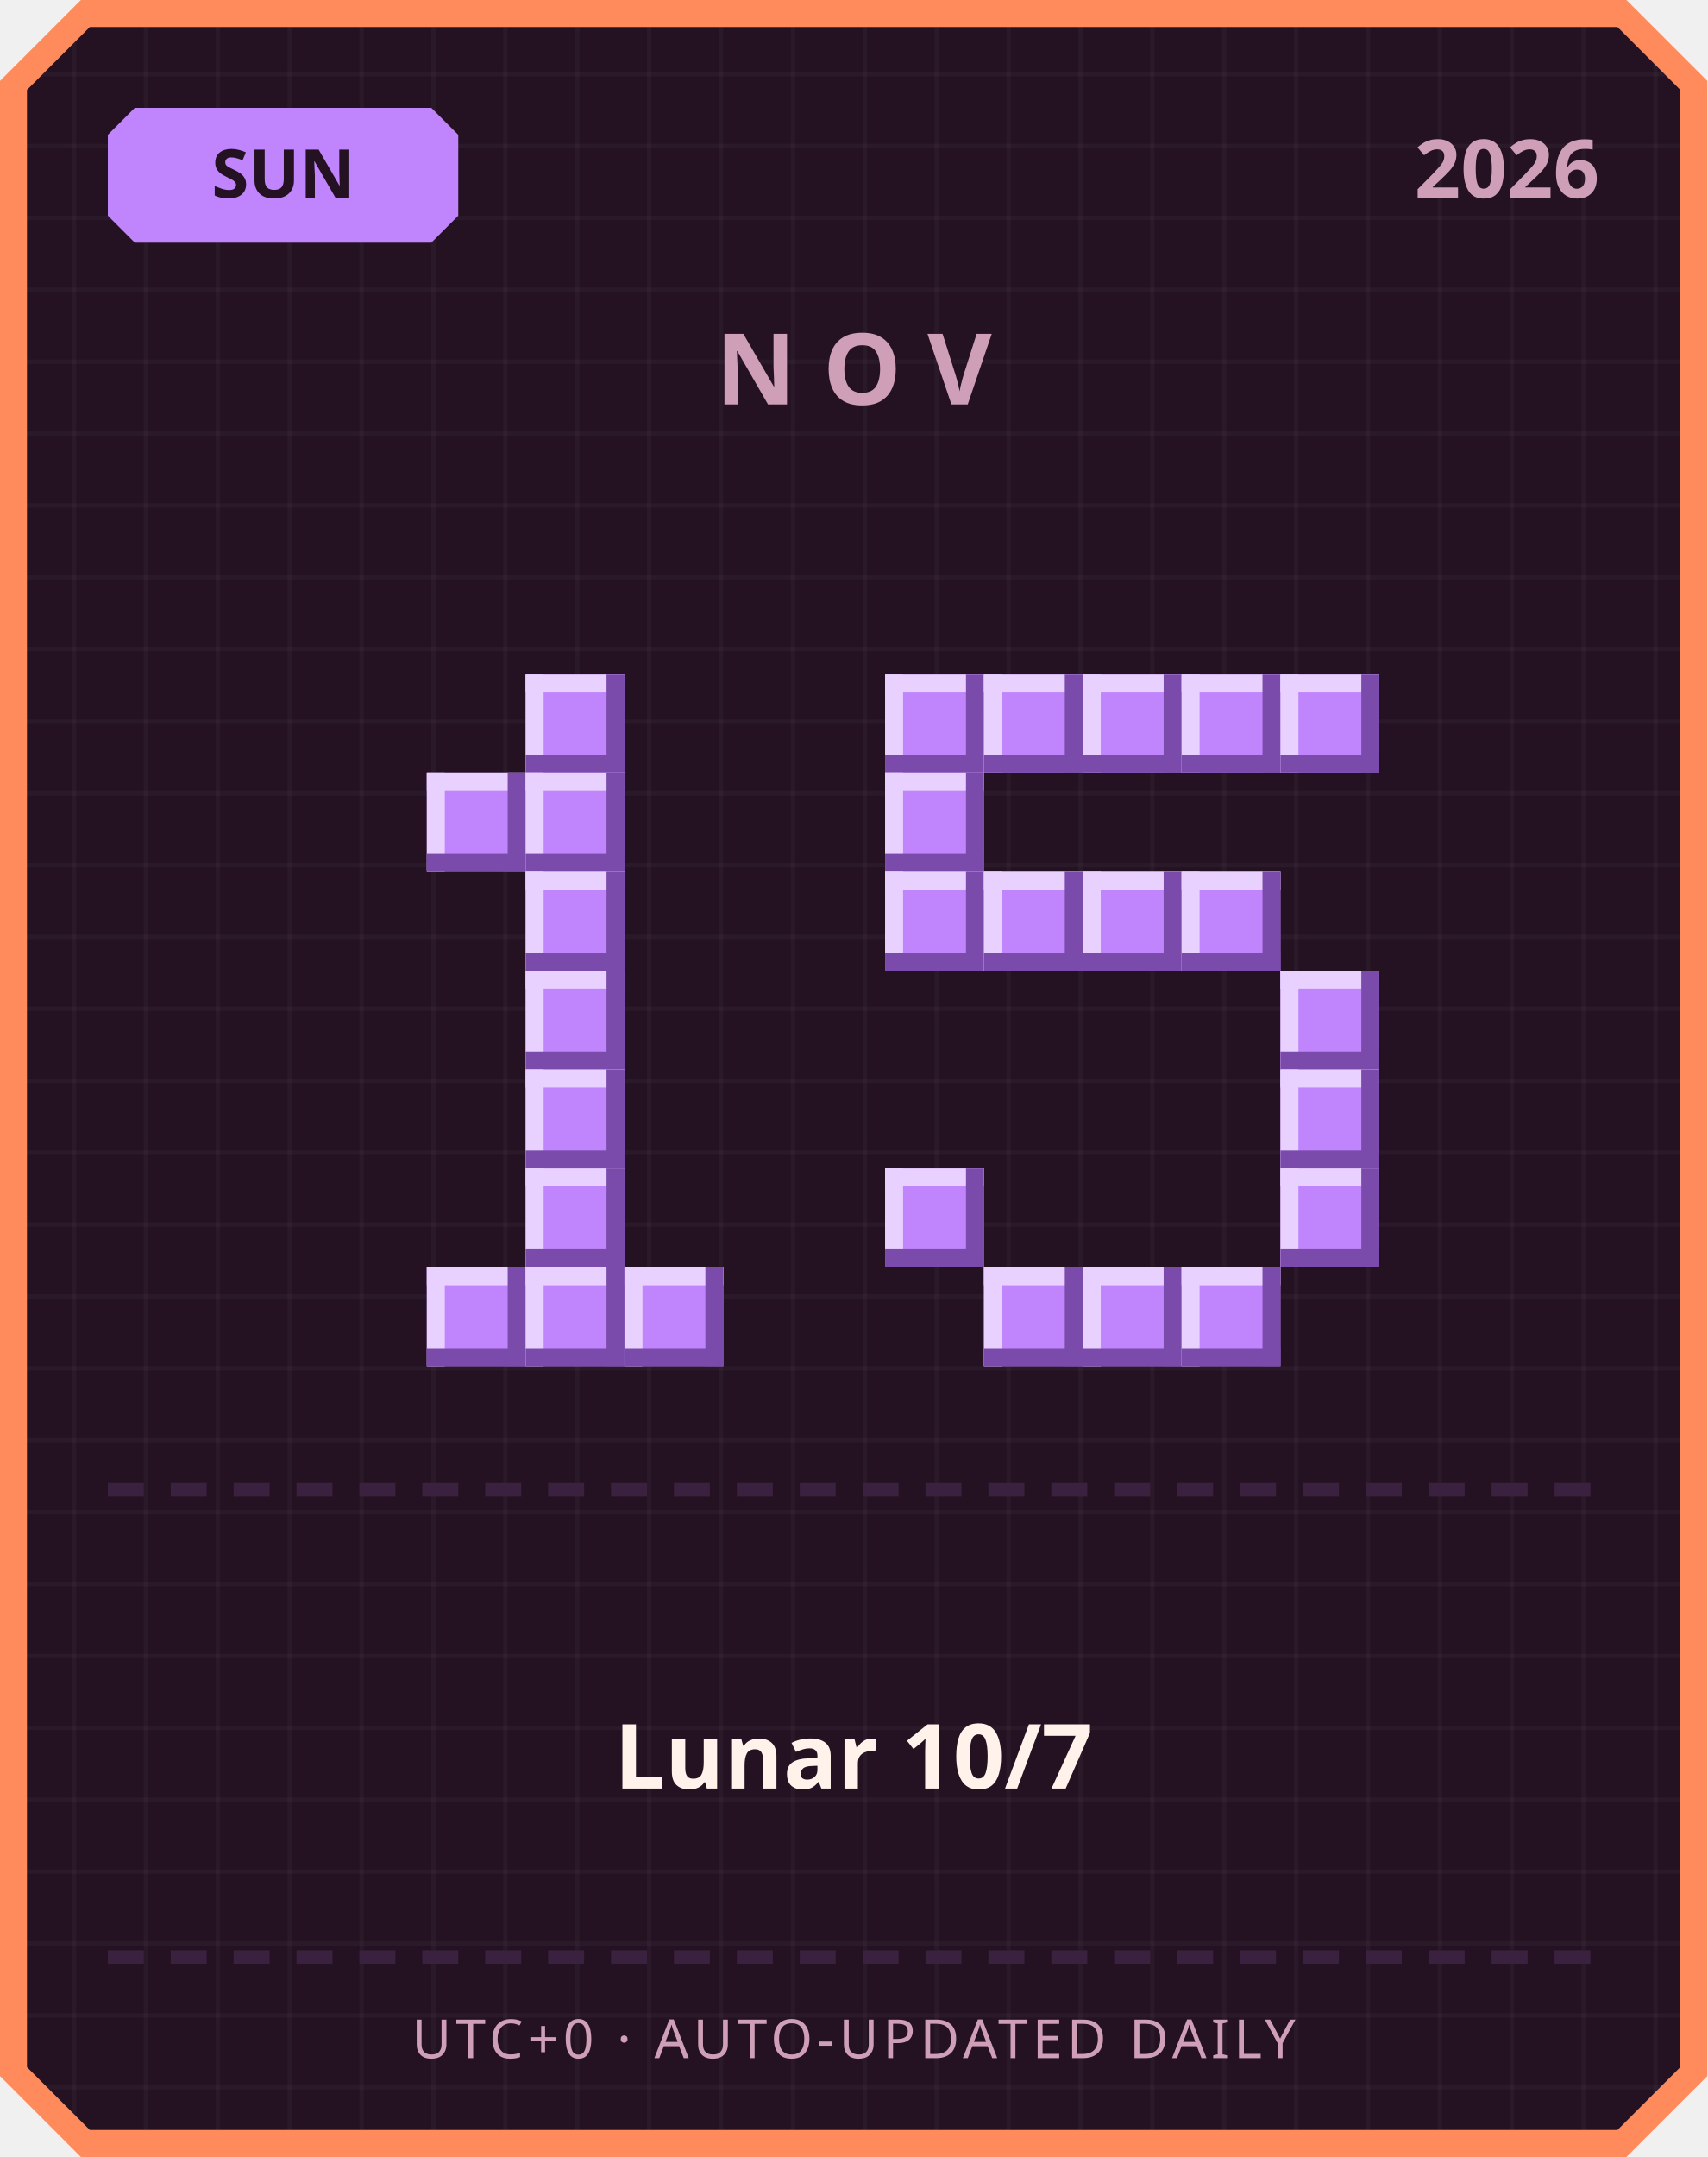
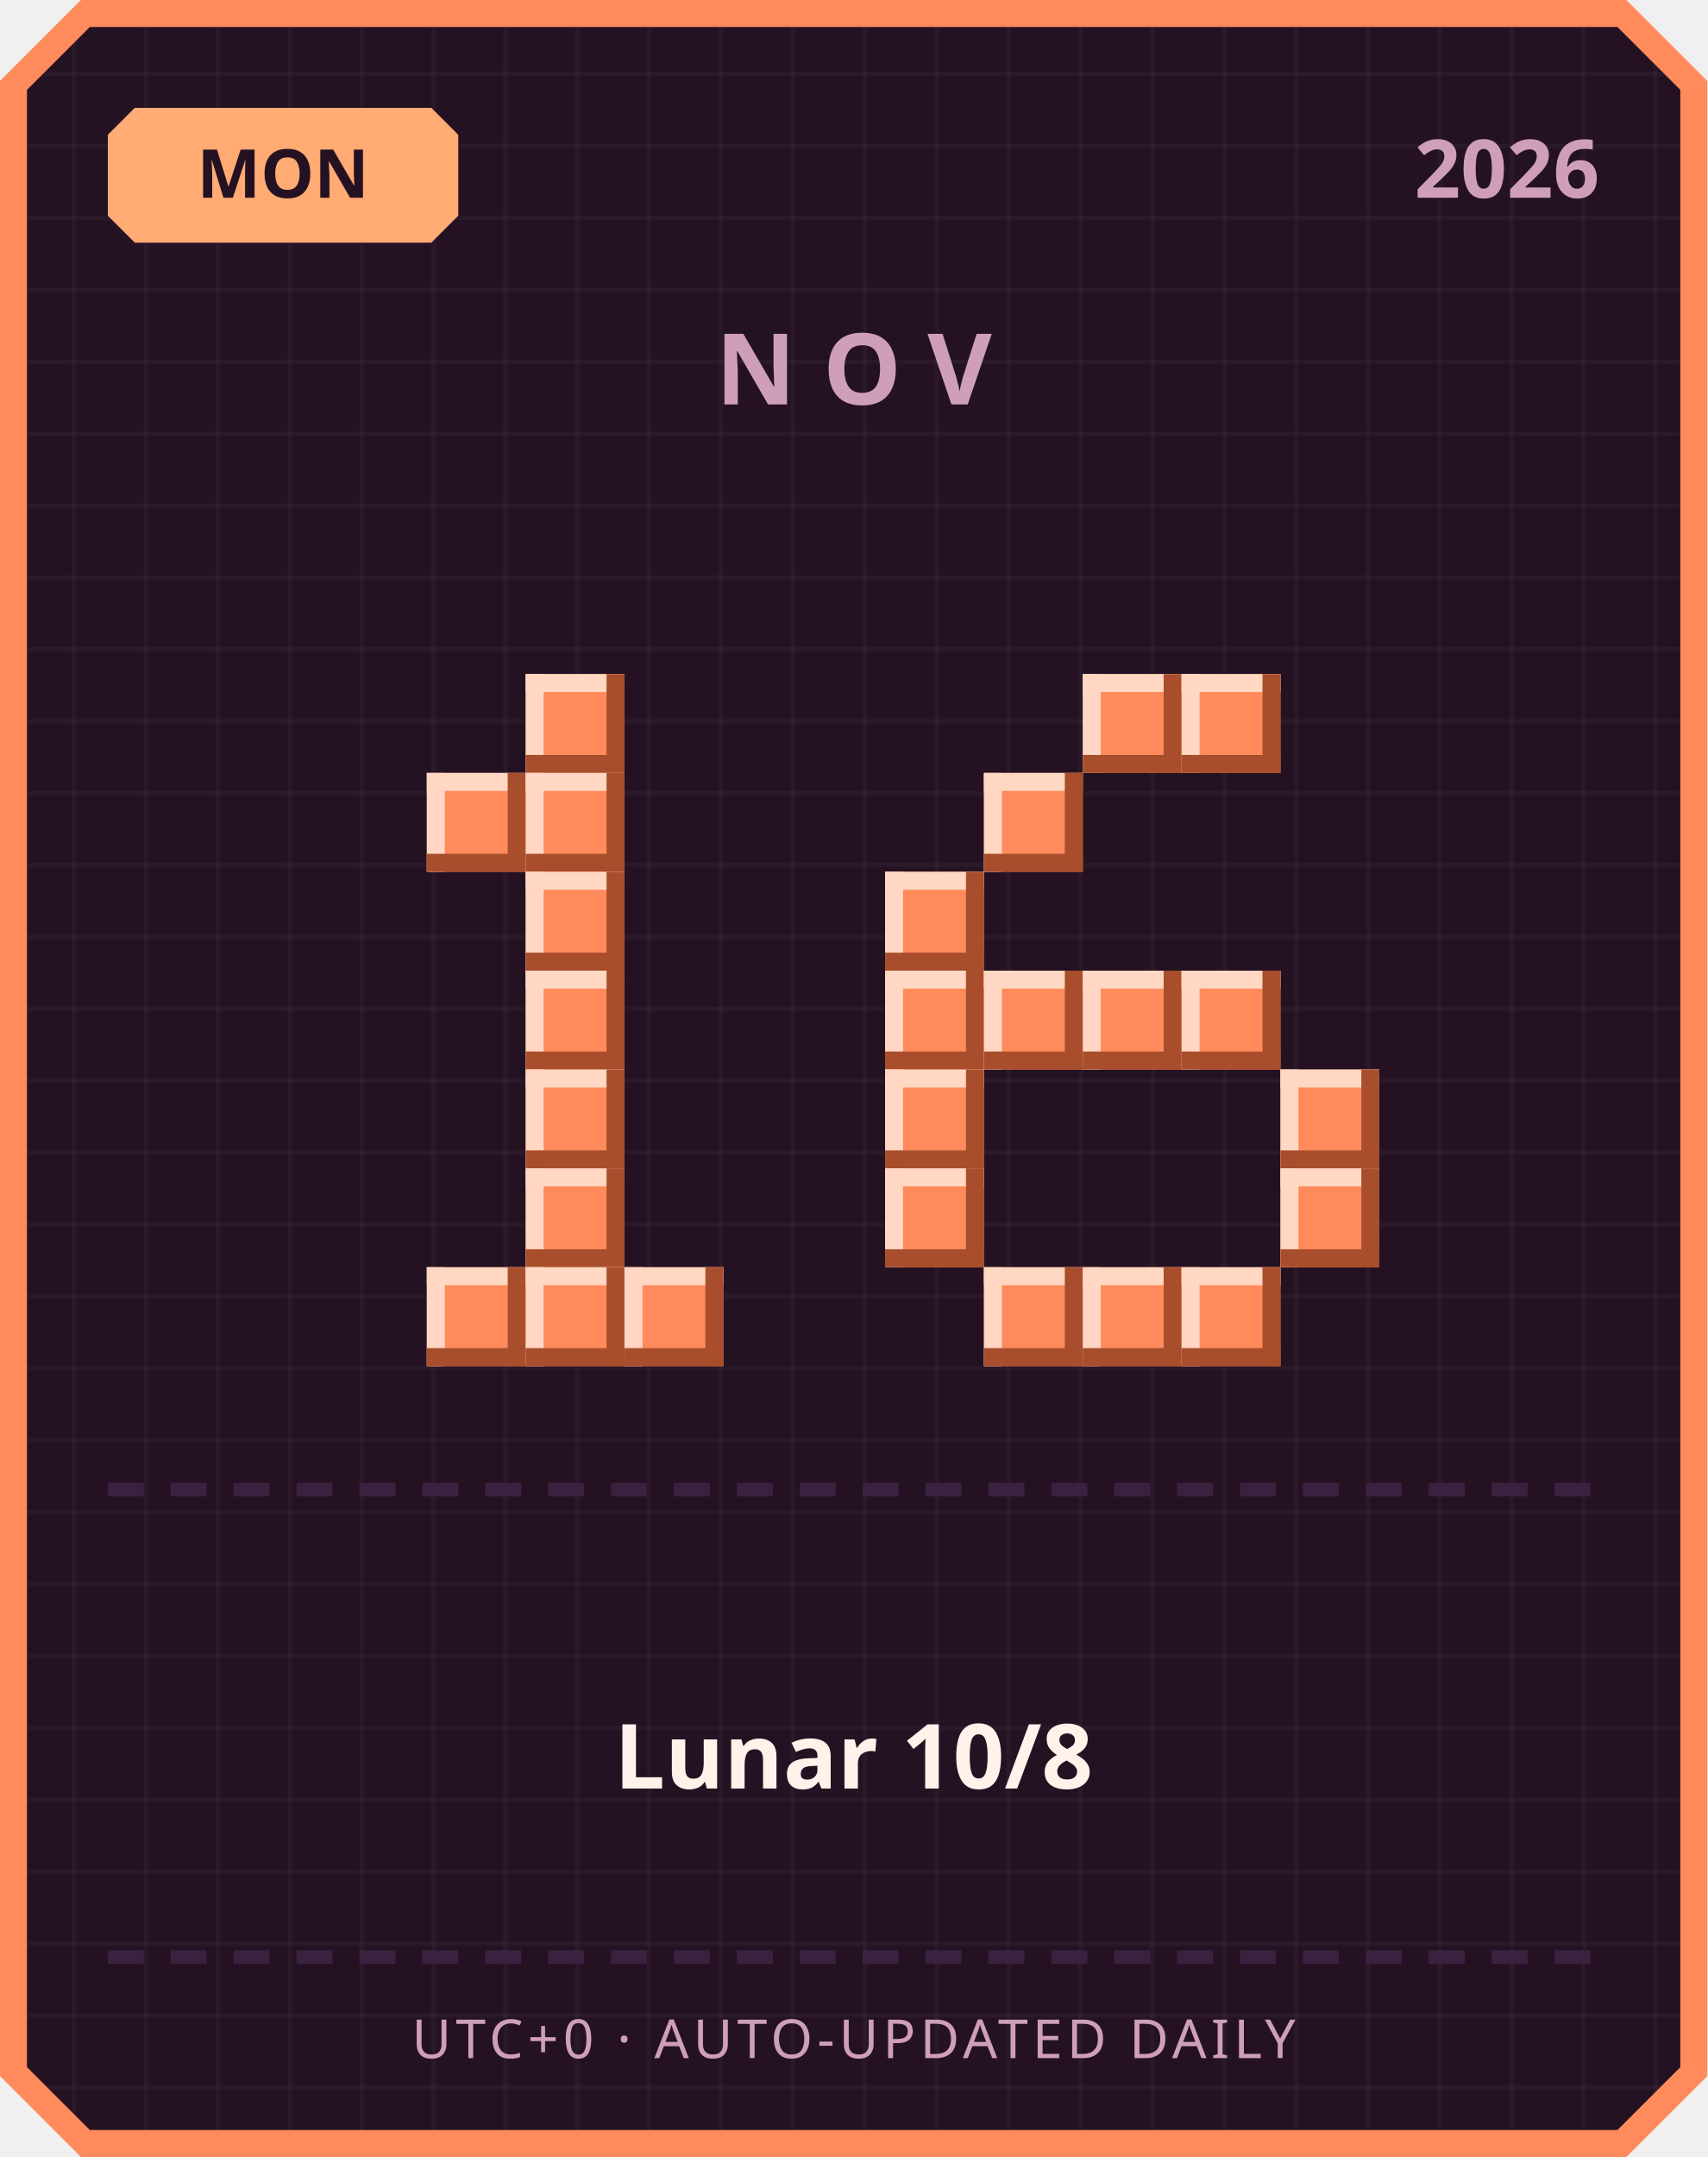
<svg xmlns="http://www.w3.org/2000/svg" width="380" height="480" viewBox="0 0 380 480">
  <defs>
    <pattern id="grid" width="16" height="16" patternUnits="userSpaceOnUse">
      <rect width="16" height="16" fill="#241222" />
      <rect width="1" height="16" fill="#ffffff" opacity="0.03" />
      <rect width="16" height="1" fill="#ffffff" opacity="0.03" />
    </pattern>
  </defs>
  <path d="M 18,0 L 362,0 L 380,18 L 380,462 L 362,480 L 18,480 L 0,462 L 0,18 Z" fill="#ff8a5c" />
  <path d="M 20,6 L 360,6 L 374,20 L 374,460 L 360,474 L 20,474 L 6,460 L 6,20 Z" fill="url(#grid)" />
-   <path d="M 30,24 L 96,24 L 102,30 L 102,48 L 96,54 L 30,54 L 24,48 L 24,30 Z" fill="#c084fc" />
-   <text x="63" y="44" text-anchor="middle" font-family="'Segoe UI', sans-serif" font-size="15" font-weight="700" fill="#241222">SUN</text>
+   <path d="M 30,24 L 96,24 L 102,30 L 102,48 L 96,54 L 30,54 L 24,48 L 24,30 Z" fill="#ffab73" />
+   <text x="63" y="44" text-anchor="middle" font-family="'Segoe UI', sans-serif" font-size="15" font-weight="700" fill="#241222">MON</text>
  <text x="356" y="44" text-anchor="end" font-family="'Segoe UI', sans-serif" font-size="18" font-weight="700" fill="#cf9fb8">2026</text>
  <text x="190" y="90" text-anchor="middle" font-family="'Segoe UI', sans-serif" font-size="22" font-weight="700" letter-spacing="6" fill="#cf9fb8">NOV</text>
-   <rect x="117" y="150" width="22" height="22" fill="#c084fc" />
-   <rect x="117" y="150" width="22" height="4" fill="#e9d1ff" />
-   <rect x="117" y="150" width="4" height="22" fill="#e9d1ff" />
-   <rect x="117" y="168" width="22" height="4" fill="#7a4bab" />
-   <rect x="135" y="150" width="4" height="22" fill="#7a4bab" />
-   <rect x="95" y="172" width="22" height="22" fill="#c084fc" />
-   <rect x="95" y="172" width="22" height="4" fill="#e9d1ff" />
-   <rect x="95" y="172" width="4" height="22" fill="#e9d1ff" />
-   <rect x="95" y="190" width="22" height="4" fill="#7a4bab" />
-   <rect x="113" y="172" width="4" height="22" fill="#7a4bab" />
-   <rect x="117" y="172" width="22" height="22" fill="#c084fc" />
-   <rect x="117" y="172" width="22" height="4" fill="#e9d1ff" />
-   <rect x="117" y="172" width="4" height="22" fill="#e9d1ff" />
-   <rect x="117" y="190" width="22" height="4" fill="#7a4bab" />
-   <rect x="135" y="172" width="4" height="22" fill="#7a4bab" />
-   <rect x="117" y="194" width="22" height="22" fill="#c084fc" />
-   <rect x="117" y="194" width="22" height="4" fill="#e9d1ff" />
-   <rect x="117" y="194" width="4" height="22" fill="#e9d1ff" />
-   <rect x="117" y="212" width="22" height="4" fill="#7a4bab" />
-   <rect x="135" y="194" width="4" height="22" fill="#7a4bab" />
-   <rect x="117" y="216" width="22" height="22" fill="#c084fc" />
-   <rect x="117" y="216" width="22" height="4" fill="#e9d1ff" />
-   <rect x="117" y="216" width="4" height="22" fill="#e9d1ff" />
-   <rect x="117" y="234" width="22" height="4" fill="#7a4bab" />
-   <rect x="135" y="216" width="4" height="22" fill="#7a4bab" />
-   <rect x="117" y="238" width="22" height="22" fill="#c084fc" />
-   <rect x="117" y="238" width="22" height="4" fill="#e9d1ff" />
-   <rect x="117" y="238" width="4" height="22" fill="#e9d1ff" />
-   <rect x="117" y="256" width="22" height="4" fill="#7a4bab" />
-   <rect x="135" y="238" width="4" height="22" fill="#7a4bab" />
-   <rect x="117" y="260" width="22" height="22" fill="#c084fc" />
-   <rect x="117" y="260" width="22" height="4" fill="#e9d1ff" />
-   <rect x="117" y="260" width="4" height="22" fill="#e9d1ff" />
-   <rect x="117" y="278" width="22" height="4" fill="#7a4bab" />
-   <rect x="135" y="260" width="4" height="22" fill="#7a4bab" />
-   <rect x="95" y="282" width="22" height="22" fill="#c084fc" />
-   <rect x="95" y="282" width="22" height="4" fill="#e9d1ff" />
-   <rect x="95" y="282" width="4" height="22" fill="#e9d1ff" />
-   <rect x="95" y="300" width="22" height="4" fill="#7a4bab" />
-   <rect x="113" y="282" width="4" height="22" fill="#7a4bab" />
-   <rect x="117" y="282" width="22" height="22" fill="#c084fc" />
-   <rect x="117" y="282" width="22" height="4" fill="#e9d1ff" />
-   <rect x="117" y="282" width="4" height="22" fill="#e9d1ff" />
-   <rect x="117" y="300" width="22" height="4" fill="#7a4bab" />
-   <rect x="135" y="282" width="4" height="22" fill="#7a4bab" />
-   <rect x="139" y="282" width="22" height="22" fill="#c084fc" />
-   <rect x="139" y="282" width="22" height="4" fill="#e9d1ff" />
-   <rect x="139" y="282" width="4" height="22" fill="#e9d1ff" />
-   <rect x="139" y="300" width="22" height="4" fill="#7a4bab" />
-   <rect x="157" y="282" width="4" height="22" fill="#7a4bab" />
-   <rect x="197" y="150" width="22" height="22" fill="#c084fc" />
-   <rect x="197" y="150" width="22" height="4" fill="#e9d1ff" />
-   <rect x="197" y="150" width="4" height="22" fill="#e9d1ff" />
-   <rect x="197" y="168" width="22" height="4" fill="#7a4bab" />
-   <rect x="215" y="150" width="4" height="22" fill="#7a4bab" />
-   <rect x="219" y="150" width="22" height="22" fill="#c084fc" />
-   <rect x="219" y="150" width="22" height="4" fill="#e9d1ff" />
-   <rect x="219" y="150" width="4" height="22" fill="#e9d1ff" />
-   <rect x="219" y="168" width="22" height="4" fill="#7a4bab" />
-   <rect x="237" y="150" width="4" height="22" fill="#7a4bab" />
-   <rect x="241" y="150" width="22" height="22" fill="#c084fc" />
-   <rect x="241" y="150" width="22" height="4" fill="#e9d1ff" />
-   <rect x="241" y="150" width="4" height="22" fill="#e9d1ff" />
-   <rect x="241" y="168" width="22" height="4" fill="#7a4bab" />
-   <rect x="259" y="150" width="4" height="22" fill="#7a4bab" />
-   <rect x="263" y="150" width="22" height="22" fill="#c084fc" />
-   <rect x="263" y="150" width="22" height="4" fill="#e9d1ff" />
-   <rect x="263" y="150" width="4" height="22" fill="#e9d1ff" />
-   <rect x="263" y="168" width="22" height="4" fill="#7a4bab" />
-   <rect x="281" y="150" width="4" height="22" fill="#7a4bab" />
-   <rect x="285" y="150" width="22" height="22" fill="#c084fc" />
-   <rect x="285" y="150" width="22" height="4" fill="#e9d1ff" />
-   <rect x="285" y="150" width="4" height="22" fill="#e9d1ff" />
-   <rect x="285" y="168" width="22" height="4" fill="#7a4bab" />
-   <rect x="303" y="150" width="4" height="22" fill="#7a4bab" />
-   <rect x="197" y="172" width="22" height="22" fill="#c084fc" />
-   <rect x="197" y="172" width="22" height="4" fill="#e9d1ff" />
-   <rect x="197" y="172" width="4" height="22" fill="#e9d1ff" />
-   <rect x="197" y="190" width="22" height="4" fill="#7a4bab" />
-   <rect x="215" y="172" width="4" height="22" fill="#7a4bab" />
-   <rect x="197" y="194" width="22" height="22" fill="#c084fc" />
-   <rect x="197" y="194" width="22" height="4" fill="#e9d1ff" />
-   <rect x="197" y="194" width="4" height="22" fill="#e9d1ff" />
-   <rect x="197" y="212" width="22" height="4" fill="#7a4bab" />
-   <rect x="215" y="194" width="4" height="22" fill="#7a4bab" />
-   <rect x="219" y="194" width="22" height="22" fill="#c084fc" />
-   <rect x="219" y="194" width="22" height="4" fill="#e9d1ff" />
-   <rect x="219" y="194" width="4" height="22" fill="#e9d1ff" />
-   <rect x="219" y="212" width="22" height="4" fill="#7a4bab" />
-   <rect x="237" y="194" width="4" height="22" fill="#7a4bab" />
-   <rect x="241" y="194" width="22" height="22" fill="#c084fc" />
-   <rect x="241" y="194" width="22" height="4" fill="#e9d1ff" />
-   <rect x="241" y="194" width="4" height="22" fill="#e9d1ff" />
-   <rect x="241" y="212" width="22" height="4" fill="#7a4bab" />
-   <rect x="259" y="194" width="4" height="22" fill="#7a4bab" />
-   <rect x="263" y="194" width="22" height="22" fill="#c084fc" />
-   <rect x="263" y="194" width="22" height="4" fill="#e9d1ff" />
-   <rect x="263" y="194" width="4" height="22" fill="#e9d1ff" />
-   <rect x="263" y="212" width="22" height="4" fill="#7a4bab" />
-   <rect x="281" y="194" width="4" height="22" fill="#7a4bab" />
-   <rect x="285" y="216" width="22" height="22" fill="#c084fc" />
-   <rect x="285" y="216" width="22" height="4" fill="#e9d1ff" />
-   <rect x="285" y="216" width="4" height="22" fill="#e9d1ff" />
-   <rect x="285" y="234" width="22" height="4" fill="#7a4bab" />
-   <rect x="303" y="216" width="4" height="22" fill="#7a4bab" />
-   <rect x="285" y="238" width="22" height="22" fill="#c084fc" />
-   <rect x="285" y="238" width="22" height="4" fill="#e9d1ff" />
-   <rect x="285" y="238" width="4" height="22" fill="#e9d1ff" />
-   <rect x="285" y="256" width="22" height="4" fill="#7a4bab" />
-   <rect x="303" y="238" width="4" height="22" fill="#7a4bab" />
-   <rect x="197" y="260" width="22" height="22" fill="#c084fc" />
-   <rect x="197" y="260" width="22" height="4" fill="#e9d1ff" />
-   <rect x="197" y="260" width="4" height="22" fill="#e9d1ff" />
-   <rect x="197" y="278" width="22" height="4" fill="#7a4bab" />
-   <rect x="215" y="260" width="4" height="22" fill="#7a4bab" />
-   <rect x="285" y="260" width="22" height="22" fill="#c084fc" />
-   <rect x="285" y="260" width="22" height="4" fill="#e9d1ff" />
-   <rect x="285" y="260" width="4" height="22" fill="#e9d1ff" />
-   <rect x="285" y="278" width="22" height="4" fill="#7a4bab" />
-   <rect x="303" y="260" width="4" height="22" fill="#7a4bab" />
-   <rect x="219" y="282" width="22" height="22" fill="#c084fc" />
-   <rect x="219" y="282" width="22" height="4" fill="#e9d1ff" />
-   <rect x="219" y="282" width="4" height="22" fill="#e9d1ff" />
-   <rect x="219" y="300" width="22" height="4" fill="#7a4bab" />
-   <rect x="237" y="282" width="4" height="22" fill="#7a4bab" />
-   <rect x="241" y="282" width="22" height="22" fill="#c084fc" />
-   <rect x="241" y="282" width="22" height="4" fill="#e9d1ff" />
-   <rect x="241" y="282" width="4" height="22" fill="#e9d1ff" />
-   <rect x="241" y="300" width="22" height="4" fill="#7a4bab" />
-   <rect x="259" y="282" width="4" height="22" fill="#7a4bab" />
-   <rect x="263" y="282" width="22" height="22" fill="#c084fc" />
-   <rect x="263" y="282" width="22" height="4" fill="#e9d1ff" />
-   <rect x="263" y="282" width="4" height="22" fill="#e9d1ff" />
-   <rect x="263" y="300" width="22" height="4" fill="#7a4bab" />
-   <rect x="281" y="282" width="4" height="22" fill="#7a4bab" />
+   <rect x="117" y="150" width="22" height="22" fill="#ff8a5c" />
+   <rect x="117" y="150" width="22" height="4" fill="#ffd7c2" />
+   <rect x="117" y="150" width="4" height="22" fill="#ffd7c2" />
+   <rect x="117" y="168" width="22" height="4" fill="#a84e2c" />
+   <rect x="135" y="150" width="4" height="22" fill="#a84e2c" />
+   <rect x="95" y="172" width="22" height="22" fill="#ff8a5c" />
+   <rect x="95" y="172" width="22" height="4" fill="#ffd7c2" />
+   <rect x="95" y="172" width="4" height="22" fill="#ffd7c2" />
+   <rect x="95" y="190" width="22" height="4" fill="#a84e2c" />
+   <rect x="113" y="172" width="4" height="22" fill="#a84e2c" />
+   <rect x="117" y="172" width="22" height="22" fill="#ff8a5c" />
+   <rect x="117" y="172" width="22" height="4" fill="#ffd7c2" />
+   <rect x="117" y="172" width="4" height="22" fill="#ffd7c2" />
+   <rect x="117" y="190" width="22" height="4" fill="#a84e2c" />
+   <rect x="135" y="172" width="4" height="22" fill="#a84e2c" />
+   <rect x="117" y="194" width="22" height="22" fill="#ff8a5c" />
+   <rect x="117" y="194" width="22" height="4" fill="#ffd7c2" />
+   <rect x="117" y="194" width="4" height="22" fill="#ffd7c2" />
+   <rect x="117" y="212" width="22" height="4" fill="#a84e2c" />
+   <rect x="135" y="194" width="4" height="22" fill="#a84e2c" />
+   <rect x="117" y="216" width="22" height="22" fill="#ff8a5c" />
+   <rect x="117" y="216" width="22" height="4" fill="#ffd7c2" />
+   <rect x="117" y="216" width="4" height="22" fill="#ffd7c2" />
+   <rect x="117" y="234" width="22" height="4" fill="#a84e2c" />
+   <rect x="135" y="216" width="4" height="22" fill="#a84e2c" />
+   <rect x="117" y="238" width="22" height="22" fill="#ff8a5c" />
+   <rect x="117" y="238" width="22" height="4" fill="#ffd7c2" />
+   <rect x="117" y="238" width="4" height="22" fill="#ffd7c2" />
+   <rect x="117" y="256" width="22" height="4" fill="#a84e2c" />
+   <rect x="135" y="238" width="4" height="22" fill="#a84e2c" />
+   <rect x="117" y="260" width="22" height="22" fill="#ff8a5c" />
+   <rect x="117" y="260" width="22" height="4" fill="#ffd7c2" />
+   <rect x="117" y="260" width="4" height="22" fill="#ffd7c2" />
+   <rect x="117" y="278" width="22" height="4" fill="#a84e2c" />
+   <rect x="135" y="260" width="4" height="22" fill="#a84e2c" />
+   <rect x="95" y="282" width="22" height="22" fill="#ff8a5c" />
+   <rect x="95" y="282" width="22" height="4" fill="#ffd7c2" />
+   <rect x="95" y="282" width="4" height="22" fill="#ffd7c2" />
+   <rect x="95" y="300" width="22" height="4" fill="#a84e2c" />
+   <rect x="113" y="282" width="4" height="22" fill="#a84e2c" />
+   <rect x="117" y="282" width="22" height="22" fill="#ff8a5c" />
+   <rect x="117" y="282" width="22" height="4" fill="#ffd7c2" />
+   <rect x="117" y="282" width="4" height="22" fill="#ffd7c2" />
+   <rect x="117" y="300" width="22" height="4" fill="#a84e2c" />
+   <rect x="135" y="282" width="4" height="22" fill="#a84e2c" />
+   <rect x="139" y="282" width="22" height="22" fill="#ff8a5c" />
+   <rect x="139" y="282" width="22" height="4" fill="#ffd7c2" />
+   <rect x="139" y="282" width="4" height="22" fill="#ffd7c2" />
+   <rect x="139" y="300" width="22" height="4" fill="#a84e2c" />
+   <rect x="157" y="282" width="4" height="22" fill="#a84e2c" />
+   <rect x="241" y="150" width="22" height="22" fill="#ff8a5c" />
+   <rect x="241" y="150" width="22" height="4" fill="#ffd7c2" />
+   <rect x="241" y="150" width="4" height="22" fill="#ffd7c2" />
+   <rect x="241" y="168" width="22" height="4" fill="#a84e2c" />
+   <rect x="259" y="150" width="4" height="22" fill="#a84e2c" />
+   <rect x="263" y="150" width="22" height="22" fill="#ff8a5c" />
+   <rect x="263" y="150" width="22" height="4" fill="#ffd7c2" />
+   <rect x="263" y="150" width="4" height="22" fill="#ffd7c2" />
+   <rect x="263" y="168" width="22" height="4" fill="#a84e2c" />
+   <rect x="281" y="150" width="4" height="22" fill="#a84e2c" />
+   <rect x="219" y="172" width="22" height="22" fill="#ff8a5c" />
+   <rect x="219" y="172" width="22" height="4" fill="#ffd7c2" />
+   <rect x="219" y="172" width="4" height="22" fill="#ffd7c2" />
+   <rect x="219" y="190" width="22" height="4" fill="#a84e2c" />
+   <rect x="237" y="172" width="4" height="22" fill="#a84e2c" />
+   <rect x="197" y="194" width="22" height="22" fill="#ff8a5c" />
+   <rect x="197" y="194" width="22" height="4" fill="#ffd7c2" />
+   <rect x="197" y="194" width="4" height="22" fill="#ffd7c2" />
+   <rect x="197" y="212" width="22" height="4" fill="#a84e2c" />
+   <rect x="215" y="194" width="4" height="22" fill="#a84e2c" />
+   <rect x="197" y="216" width="22" height="22" fill="#ff8a5c" />
+   <rect x="197" y="216" width="22" height="4" fill="#ffd7c2" />
+   <rect x="197" y="216" width="4" height="22" fill="#ffd7c2" />
+   <rect x="197" y="234" width="22" height="4" fill="#a84e2c" />
+   <rect x="215" y="216" width="4" height="22" fill="#a84e2c" />
+   <rect x="219" y="216" width="22" height="22" fill="#ff8a5c" />
+   <rect x="219" y="216" width="22" height="4" fill="#ffd7c2" />
+   <rect x="219" y="216" width="4" height="22" fill="#ffd7c2" />
+   <rect x="219" y="234" width="22" height="4" fill="#a84e2c" />
+   <rect x="237" y="216" width="4" height="22" fill="#a84e2c" />
+   <rect x="241" y="216" width="22" height="22" fill="#ff8a5c" />
+   <rect x="241" y="216" width="22" height="4" fill="#ffd7c2" />
+   <rect x="241" y="216" width="4" height="22" fill="#ffd7c2" />
+   <rect x="241" y="234" width="22" height="4" fill="#a84e2c" />
+   <rect x="259" y="216" width="4" height="22" fill="#a84e2c" />
+   <rect x="263" y="216" width="22" height="22" fill="#ff8a5c" />
+   <rect x="263" y="216" width="22" height="4" fill="#ffd7c2" />
+   <rect x="263" y="216" width="4" height="22" fill="#ffd7c2" />
+   <rect x="263" y="234" width="22" height="4" fill="#a84e2c" />
+   <rect x="281" y="216" width="4" height="22" fill="#a84e2c" />
+   <rect x="197" y="238" width="22" height="22" fill="#ff8a5c" />
+   <rect x="197" y="238" width="22" height="4" fill="#ffd7c2" />
+   <rect x="197" y="238" width="4" height="22" fill="#ffd7c2" />
+   <rect x="197" y="256" width="22" height="4" fill="#a84e2c" />
+   <rect x="215" y="238" width="4" height="22" fill="#a84e2c" />
+   <rect x="285" y="238" width="22" height="22" fill="#ff8a5c" />
+   <rect x="285" y="238" width="22" height="4" fill="#ffd7c2" />
+   <rect x="285" y="238" width="4" height="22" fill="#ffd7c2" />
+   <rect x="285" y="256" width="22" height="4" fill="#a84e2c" />
+   <rect x="303" y="238" width="4" height="22" fill="#a84e2c" />
+   <rect x="197" y="260" width="22" height="22" fill="#ff8a5c" />
+   <rect x="197" y="260" width="22" height="4" fill="#ffd7c2" />
+   <rect x="197" y="260" width="4" height="22" fill="#ffd7c2" />
+   <rect x="197" y="278" width="22" height="4" fill="#a84e2c" />
+   <rect x="215" y="260" width="4" height="22" fill="#a84e2c" />
+   <rect x="285" y="260" width="22" height="22" fill="#ff8a5c" />
+   <rect x="285" y="260" width="22" height="4" fill="#ffd7c2" />
+   <rect x="285" y="260" width="4" height="22" fill="#ffd7c2" />
+   <rect x="285" y="278" width="22" height="4" fill="#a84e2c" />
+   <rect x="303" y="260" width="4" height="22" fill="#a84e2c" />
+   <rect x="219" y="282" width="22" height="22" fill="#ff8a5c" />
+   <rect x="219" y="282" width="22" height="4" fill="#ffd7c2" />
+   <rect x="219" y="282" width="4" height="22" fill="#ffd7c2" />
+   <rect x="219" y="300" width="22" height="4" fill="#a84e2c" />
+   <rect x="237" y="282" width="4" height="22" fill="#a84e2c" />
+   <rect x="241" y="282" width="22" height="22" fill="#ff8a5c" />
+   <rect x="241" y="282" width="22" height="4" fill="#ffd7c2" />
+   <rect x="241" y="282" width="4" height="22" fill="#ffd7c2" />
+   <rect x="241" y="300" width="22" height="4" fill="#a84e2c" />
+   <rect x="259" y="282" width="4" height="22" fill="#a84e2c" />
+   <rect x="263" y="282" width="22" height="22" fill="#ff8a5c" />
+   <rect x="263" y="282" width="22" height="4" fill="#ffd7c2" />
+   <rect x="263" y="282" width="4" height="22" fill="#ffd7c2" />
+   <rect x="263" y="300" width="22" height="4" fill="#a84e2c" />
+   <rect x="281" y="282" width="4" height="22" fill="#a84e2c" />
  <rect x="24" y="330" width="8" height="3" fill="#3b2140" />
  <rect x="38" y="330" width="8" height="3" fill="#3b2140" />
  <rect x="52" y="330" width="8" height="3" fill="#3b2140" />
  <rect x="66" y="330" width="8" height="3" fill="#3b2140" />
  <rect x="80" y="330" width="8" height="3" fill="#3b2140" />
  <rect x="94" y="330" width="8" height="3" fill="#3b2140" />
  <rect x="108" y="330" width="8" height="3" fill="#3b2140" />
  <rect x="122" y="330" width="8" height="3" fill="#3b2140" />
  <rect x="136" y="330" width="8" height="3" fill="#3b2140" />
  <rect x="150" y="330" width="8" height="3" fill="#3b2140" />
  <rect x="164" y="330" width="8" height="3" fill="#3b2140" />
  <rect x="178" y="330" width="8" height="3" fill="#3b2140" />
  <rect x="192" y="330" width="8" height="3" fill="#3b2140" />
  <rect x="206" y="330" width="8" height="3" fill="#3b2140" />
  <rect x="220" y="330" width="8" height="3" fill="#3b2140" />
  <rect x="234" y="330" width="8" height="3" fill="#3b2140" />
  <rect x="248" y="330" width="8" height="3" fill="#3b2140" />
  <rect x="262" y="330" width="8" height="3" fill="#3b2140" />
  <rect x="276" y="330" width="8" height="3" fill="#3b2140" />
  <rect x="290" y="330" width="8" height="3" fill="#3b2140" />
  <rect x="304" y="330" width="8" height="3" fill="#3b2140" />
  <rect x="318" y="330" width="8" height="3" fill="#3b2140" />
  <rect x="332" y="330" width="8" height="3" fill="#3b2140" />
  <rect x="346" y="330" width="8" height="3" fill="#3b2140" />
-   <text x="190" y="398" text-anchor="middle" font-family="'Segoe UI', 'Microsoft JhengHei', sans-serif" font-size="20" font-weight="700" fill="#fff2eb">Lunar 10/7</text>
+   <text x="190" y="398" text-anchor="middle" font-family="'Segoe UI', 'Microsoft JhengHei', sans-serif" font-size="20" font-weight="700" fill="#fff2eb">Lunar 10/8</text>
  <rect x="24" y="434" width="8" height="3" fill="#3b2140" />
  <rect x="38" y="434" width="8" height="3" fill="#3b2140" />
  <rect x="52" y="434" width="8" height="3" fill="#3b2140" />
  <rect x="66" y="434" width="8" height="3" fill="#3b2140" />
  <rect x="80" y="434" width="8" height="3" fill="#3b2140" />
  <rect x="94" y="434" width="8" height="3" fill="#3b2140" />
  <rect x="108" y="434" width="8" height="3" fill="#3b2140" />
  <rect x="122" y="434" width="8" height="3" fill="#3b2140" />
  <rect x="136" y="434" width="8" height="3" fill="#3b2140" />
  <rect x="150" y="434" width="8" height="3" fill="#3b2140" />
  <rect x="164" y="434" width="8" height="3" fill="#3b2140" />
  <rect x="178" y="434" width="8" height="3" fill="#3b2140" />
  <rect x="192" y="434" width="8" height="3" fill="#3b2140" />
  <rect x="206" y="434" width="8" height="3" fill="#3b2140" />
  <rect x="220" y="434" width="8" height="3" fill="#3b2140" />
  <rect x="234" y="434" width="8" height="3" fill="#3b2140" />
  <rect x="248" y="434" width="8" height="3" fill="#3b2140" />
  <rect x="262" y="434" width="8" height="3" fill="#3b2140" />
  <rect x="276" y="434" width="8" height="3" fill="#3b2140" />
  <rect x="290" y="434" width="8" height="3" fill="#3b2140" />
  <rect x="304" y="434" width="8" height="3" fill="#3b2140" />
  <rect x="318" y="434" width="8" height="3" fill="#3b2140" />
  <rect x="332" y="434" width="8" height="3" fill="#3b2140" />
  <rect x="346" y="434" width="8" height="3" fill="#3b2140" />
  <text x="190" y="458" text-anchor="middle" font-family="'Segoe UI', sans-serif" font-size="12" letter-spacing="1" fill="#cf9fb8">UTC+0 · AUTO-UPDATED DAILY</text>
</svg>
